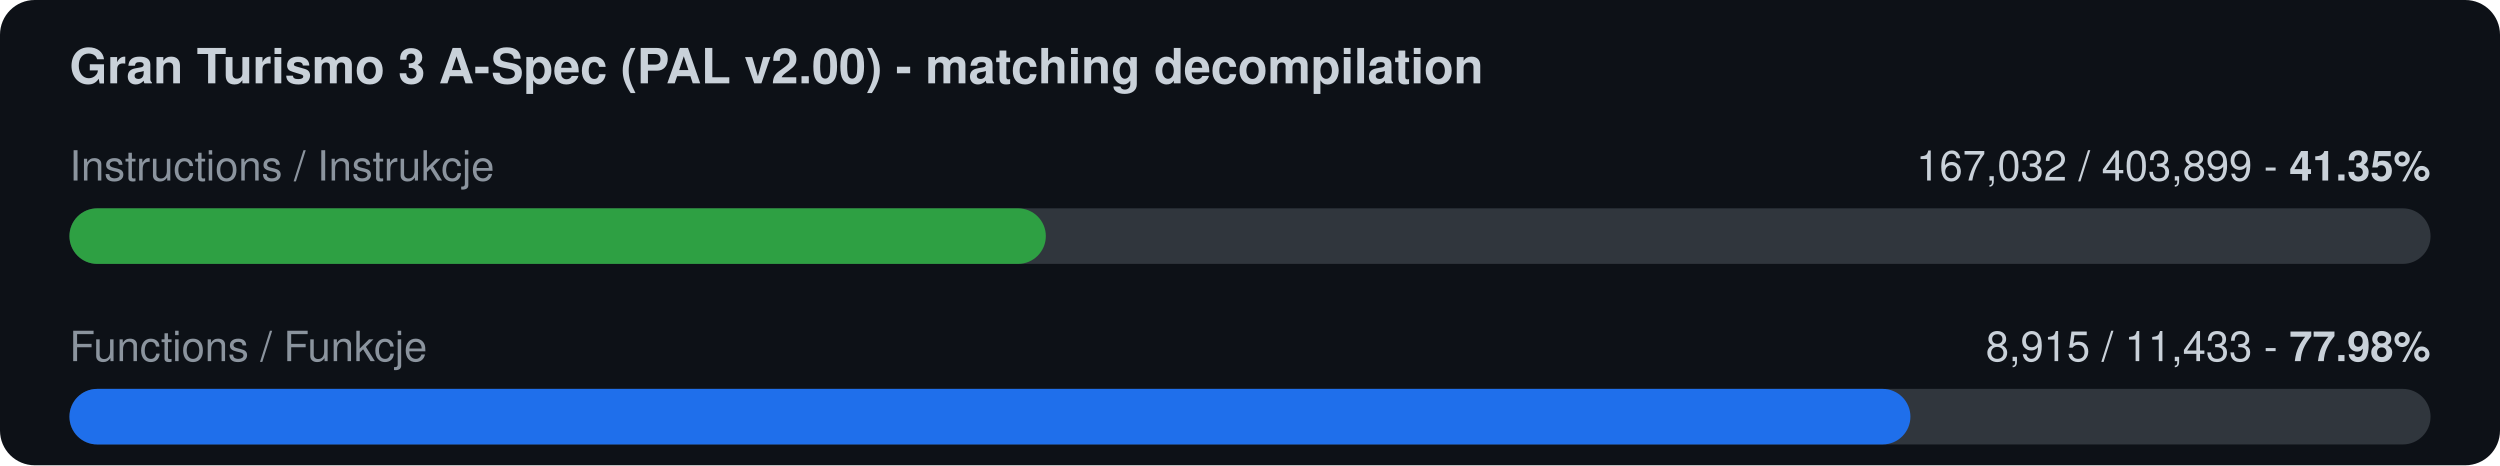
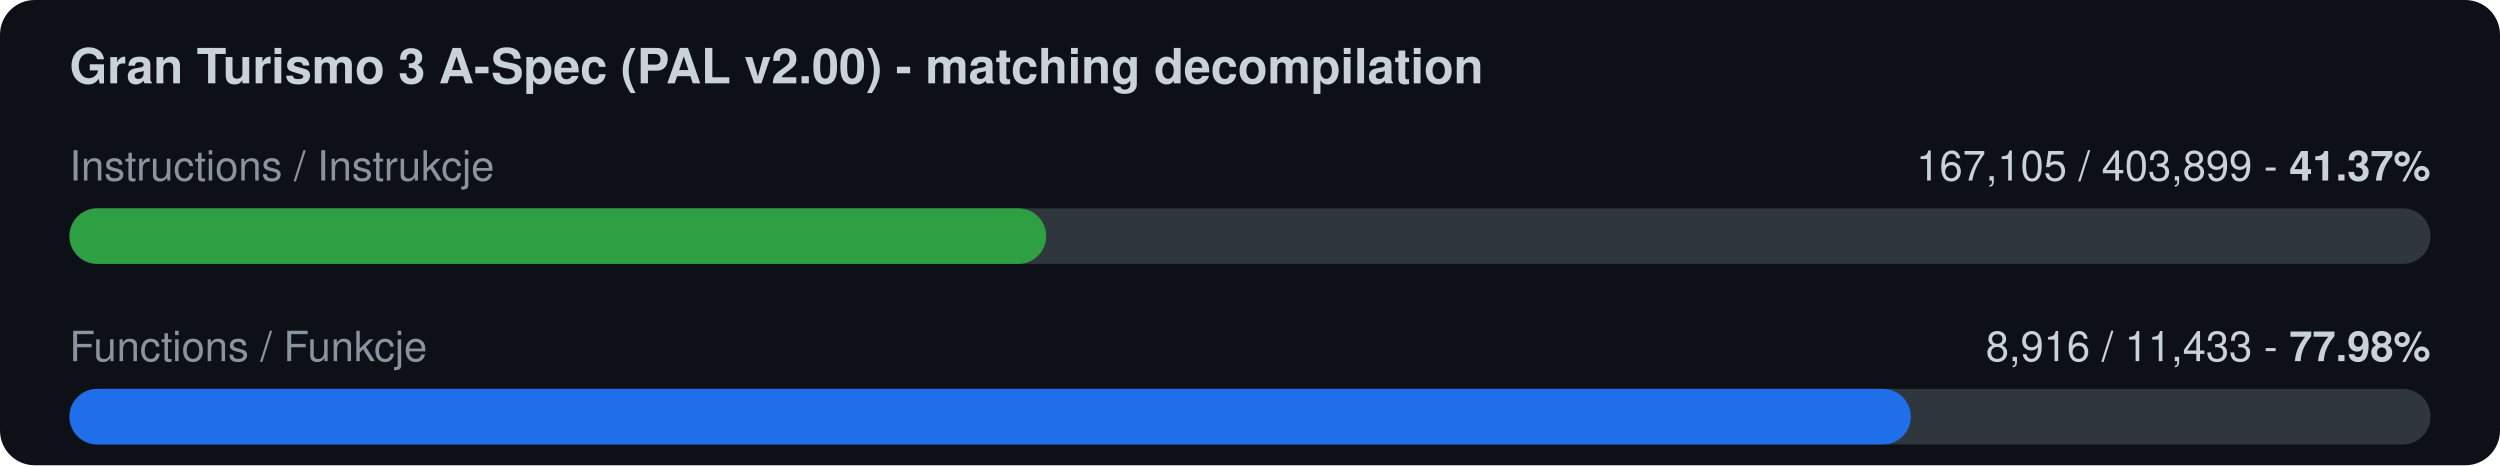
<svg xmlns="http://www.w3.org/2000/svg" width="720" height="134" viewBox="0 0 720 134">
  <rect width="720" height="134" rx="10" fill="#0d1117" />
  <text x="20" y="24" font-family="-apple-system,Segoe UI,Helvetica,Arial,sans-serif" font-size="14" font-weight="600" fill="#c9d1d9">Gran Turismo 3 A-Spec (PAL v2.00) - matching decompilation</text>
  <text x="20" y="52" font-family="-apple-system,Segoe UI,Helvetica,Arial,sans-serif" font-size="12" fill="#8b949e">Instructions / Instrukcje</text>
-   <text x="700" y="52" font-family="-apple-system,Segoe UI,Helvetica,Arial,sans-serif" font-size="12" fill="#c9d1d9" text-anchor="end">167,032 / 403,899  -  <tspan font-weight="700">41.35%</tspan>
+   <text x="700" y="52" font-family="-apple-system,Segoe UI,Helvetica,Arial,sans-serif" font-size="12" fill="#c9d1d9" text-anchor="end">167,105 / 403,899  -  <tspan font-weight="700">41.37%</tspan>
  </text>
  <rect x="20" y="60" width="680" height="16" rx="8" fill="#30363d" />
-   <rect x="20" y="60" width="281.2" height="16" rx="8" fill="#2ea043" />
+   <rect x="20" y="60" width="281.3" height="16" rx="8" fill="#2ea043" />
  <text x="20" y="104" font-family="-apple-system,Segoe UI,Helvetica,Arial,sans-serif" font-size="12" fill="#8b949e">Functions / Funkcje</text>
-   <text x="700" y="104" font-family="-apple-system,Segoe UI,Helvetica,Arial,sans-serif" font-size="12" fill="#c9d1d9" text-anchor="end">8,915 / 11,433  -  <tspan font-weight="700">77.98%</tspan>
+   <text x="700" y="104" font-family="-apple-system,Segoe UI,Helvetica,Arial,sans-serif" font-size="12" fill="#c9d1d9" text-anchor="end">8,916 / 11,433  -  <tspan font-weight="700">77.98%</tspan>
  </text>
  <rect x="20" y="112" width="680" height="16" rx="8" fill="#30363d" />
-   <rect x="20" y="112" width="530.2" height="16" rx="8" fill="#1f6feb" />
+   <rect x="20" y="112" width="530.3" height="16" rx="8" fill="#1f6feb" />
</svg>
